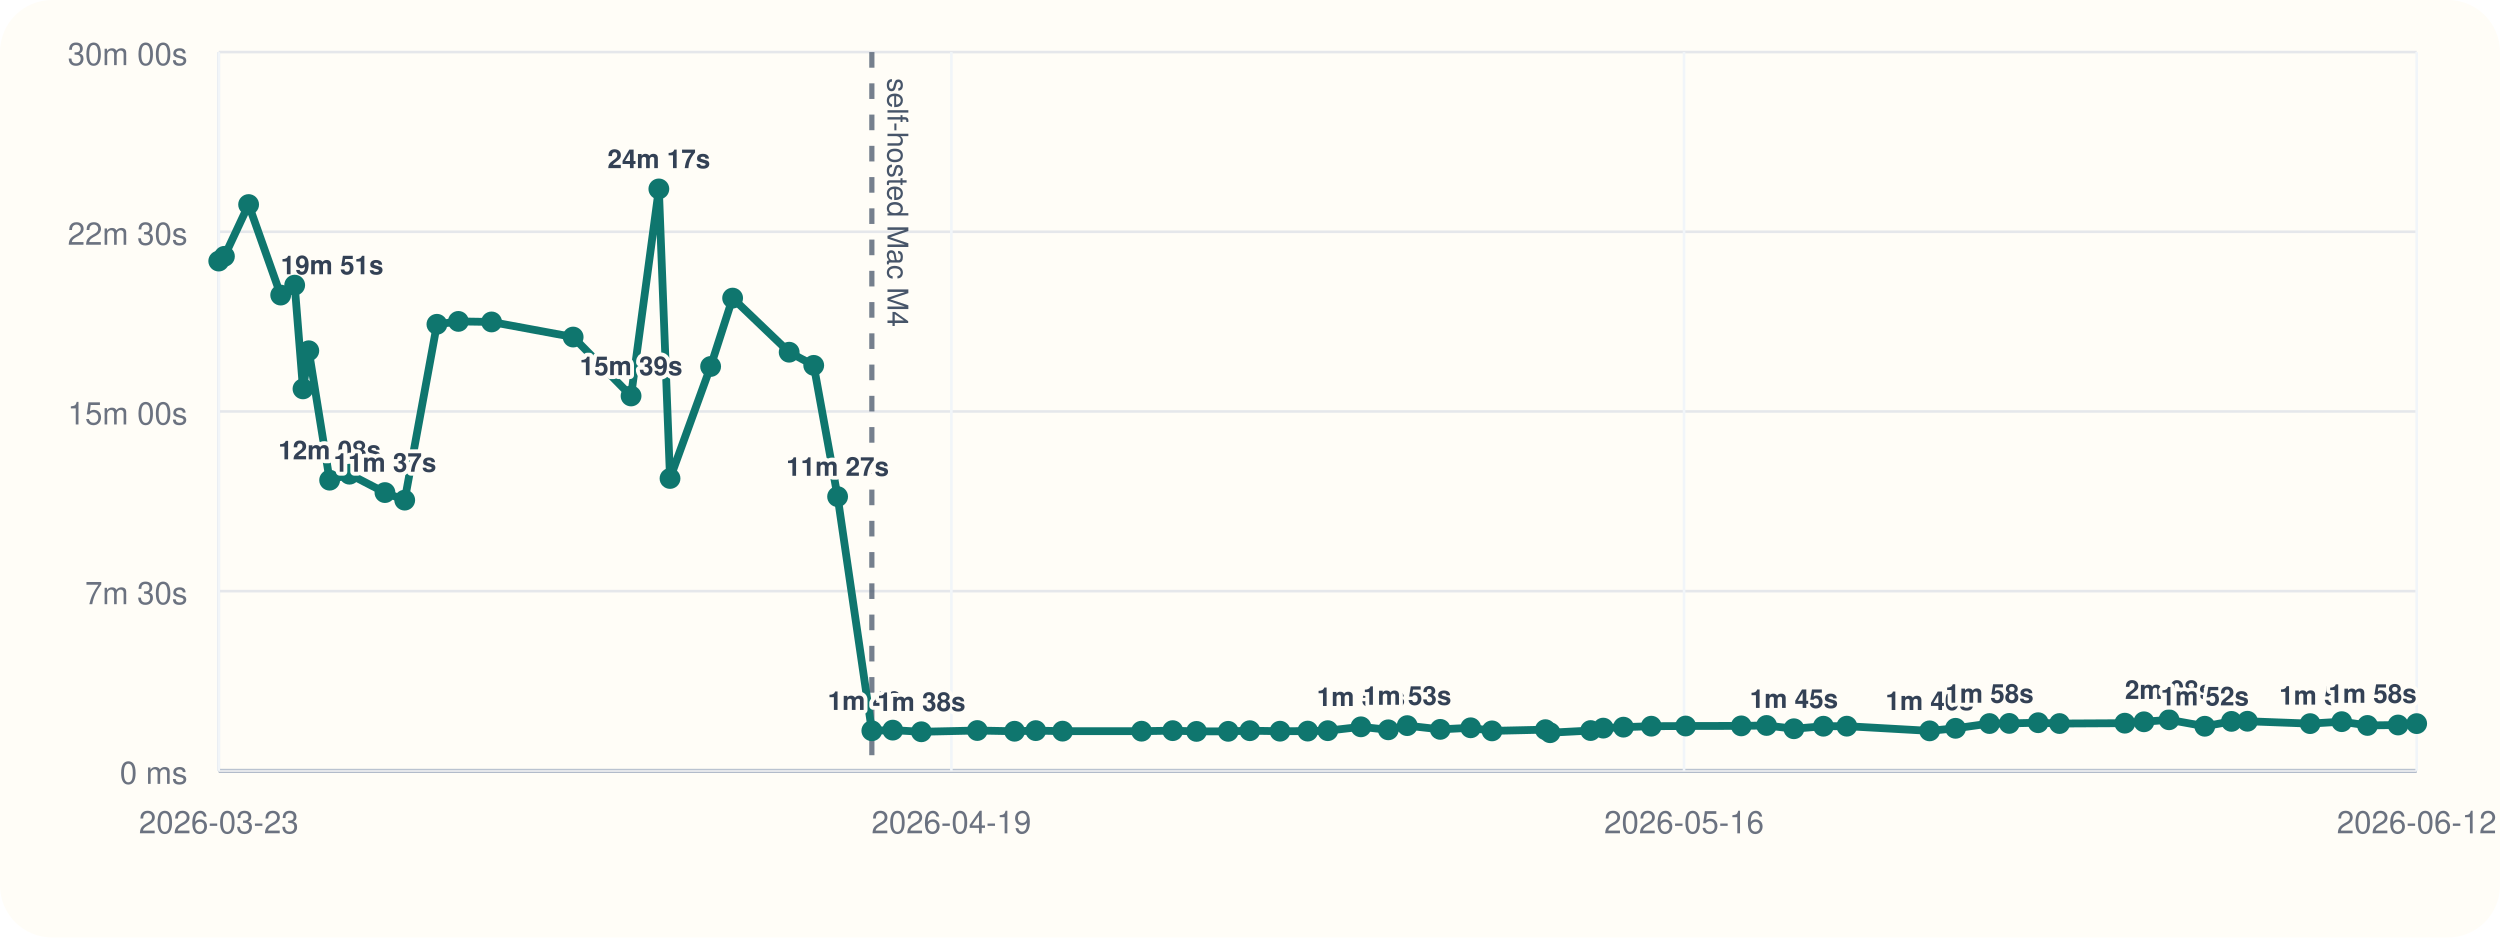
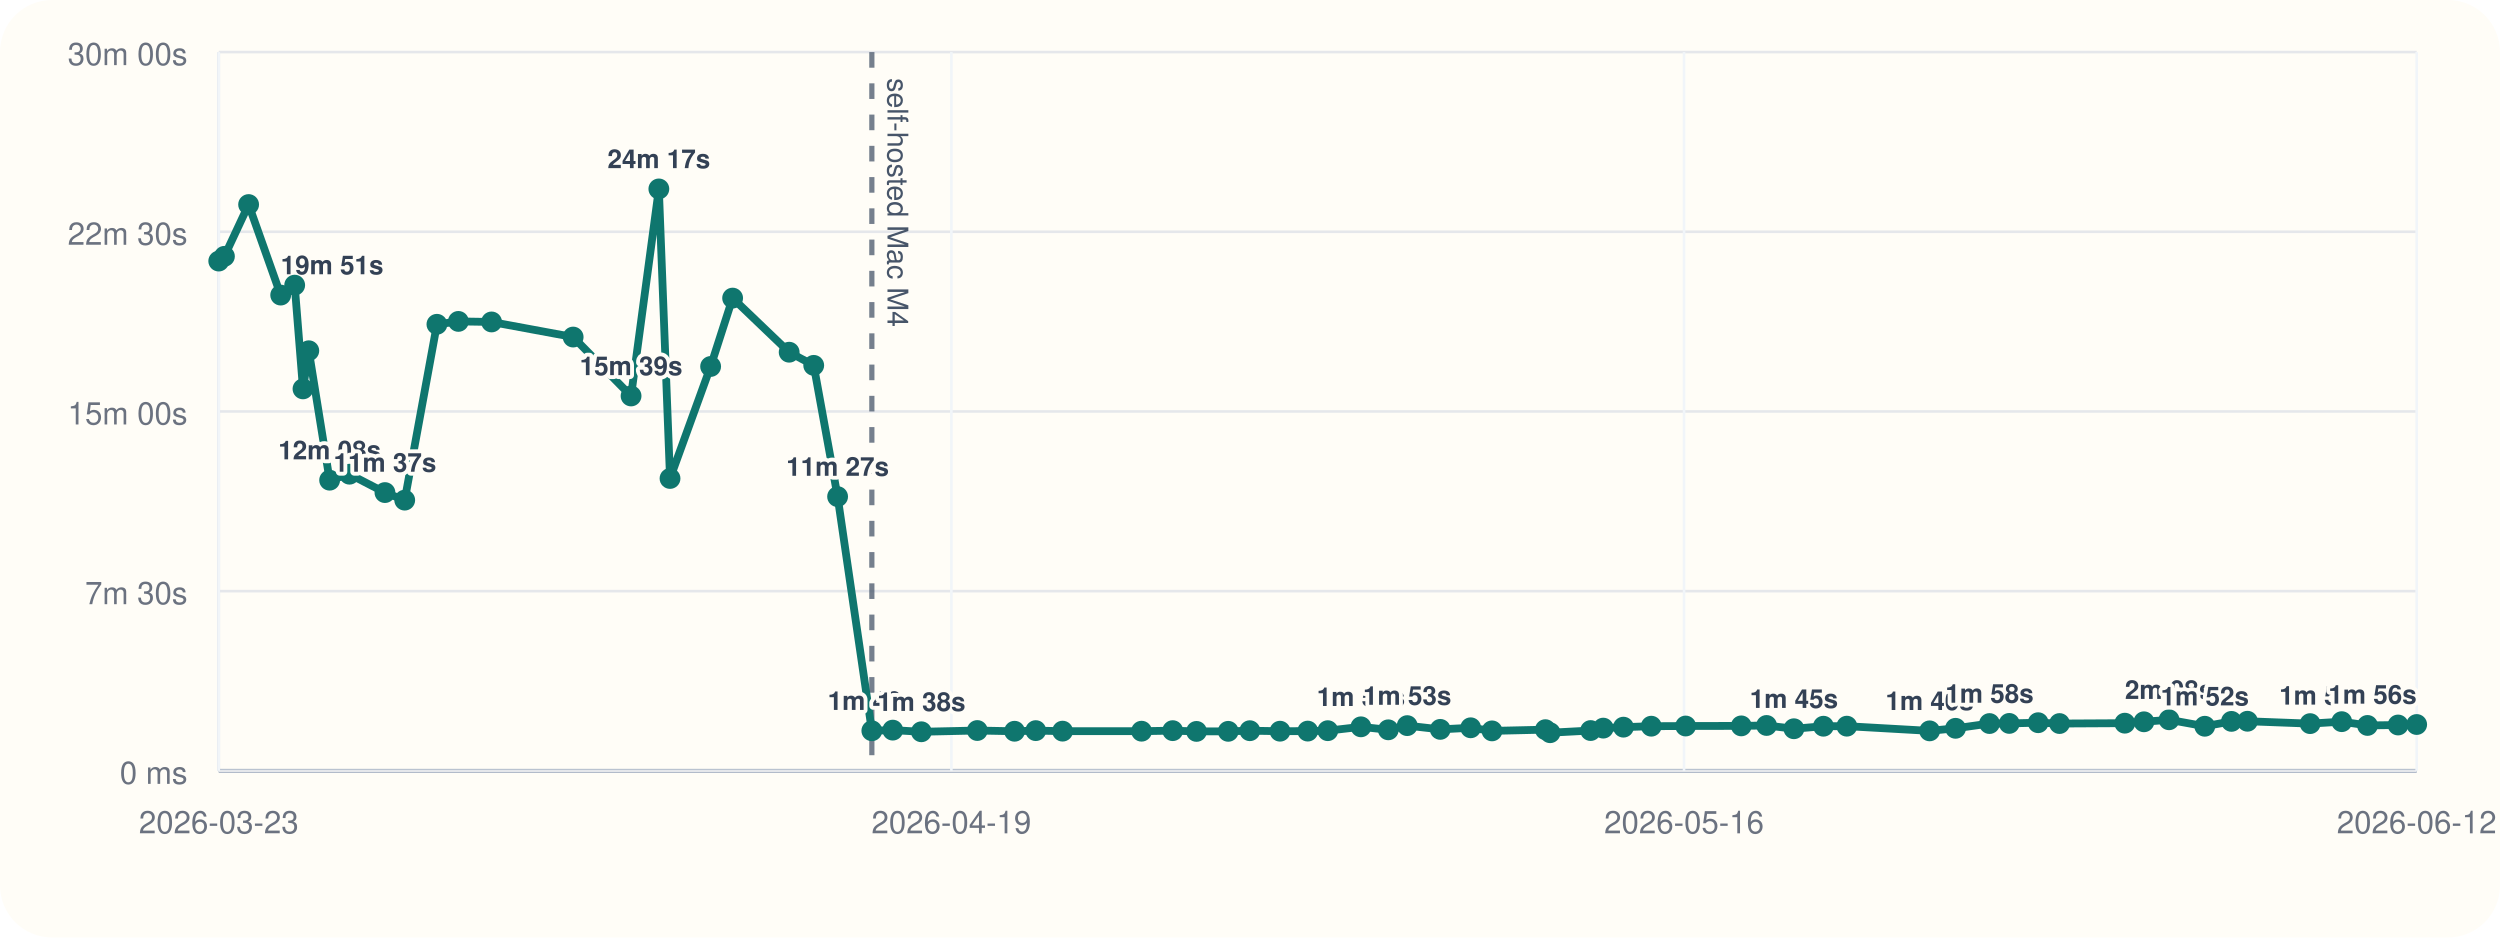
<svg xmlns="http://www.w3.org/2000/svg" viewBox="0 0 960 360">
  <rect width="960" height="360" rx="20" fill="#fffdf7" />
  <line x1="84" y1="296" x2="928" y2="296" stroke="#cbd5e1" stroke-width="1" />
  <line x1="84" y1="20" x2="84" y2="296" stroke="#cbd5e1" stroke-width="1" />
  <line x1="84" y1="296.00" x2="928" y2="296.00" stroke="#94a3b8" stroke-width="1.5" />
  <line x1="84" y1="296.00" x2="928" y2="296.00" stroke="#e5e7eb" stroke-width="1" />
  <text x="72" y="301.00" text-anchor="end" font-size="12" font-family="Helvetica, Arial, sans-serif" fill="#6b7280">0 ms</text>
  <line x1="84" y1="227.00" x2="928" y2="227.00" stroke="#e5e7eb" stroke-width="1" />
  <text x="72" y="232.00" text-anchor="end" font-size="12" font-family="Helvetica, Arial, sans-serif" fill="#6b7280">7m 30s</text>
  <line x1="84" y1="158.00" x2="928" y2="158.00" stroke="#e5e7eb" stroke-width="1" />
  <text x="72" y="163.00" text-anchor="end" font-size="12" font-family="Helvetica, Arial, sans-serif" fill="#6b7280">15m 00s</text>
  <line x1="84" y1="89.00" x2="928" y2="89.00" stroke="#e5e7eb" stroke-width="1" />
  <text x="72" y="94.00" text-anchor="end" font-size="12" font-family="Helvetica, Arial, sans-serif" fill="#6b7280">22m 30s</text>
  <line x1="84" y1="20.00" x2="928" y2="20.00" stroke="#e5e7eb" stroke-width="1" />
  <text x="72" y="25.00" text-anchor="end" font-size="12" font-family="Helvetica, Arial, sans-serif" fill="#6b7280">30m 00s</text>
  <line x1="84.00" y1="20" x2="84.00" y2="296" stroke="#f1f5f9" stroke-width="1" />
  <text x="84.00" y="320" text-anchor="middle" font-size="12" font-family="Helvetica, Arial, sans-serif" fill="#6b7280">2026-03-23</text>
  <line x1="365.33" y1="20" x2="365.33" y2="296" stroke="#f1f5f9" stroke-width="1" />
  <text x="365.33" y="320" text-anchor="middle" font-size="12" font-family="Helvetica, Arial, sans-serif" fill="#6b7280">2026-04-19</text>
  <line x1="646.67" y1="20" x2="646.67" y2="296" stroke="#f1f5f9" stroke-width="1" />
  <text x="646.67" y="320" text-anchor="middle" font-size="12" font-family="Helvetica, Arial, sans-serif" fill="#6b7280">2026-05-16</text>
  <line x1="928.00" y1="20" x2="928.00" y2="296" stroke="#f1f5f9" stroke-width="1" />
  <text x="928.00" y="320" text-anchor="middle" font-size="12" font-family="Helvetica, Arial, sans-serif" fill="#6b7280">2026-06-12</text>
  <line x1="334.79" y1="20" x2="334.79" y2="296" stroke="#475569" stroke-width="2" stroke-dasharray="6 6" opacity="0.75" />
  <text x="340.79" y="30" transform="rotate(90 340.79 30)" font-size="11" font-family="Helvetica, Arial, sans-serif" fill="#475569">self-hosted Mac M4</text>
-   <polyline fill="none" stroke="#0f766e" stroke-width="3" points="84.00,100.25 86.18,98.43 95.47,78.55 107.79,113.31 113.16,109.50 116.35,149.33 118.58,134.69 126.58,184.39 134.20,182.09 147.82,189.15 155.41,192.05 167.78,124.53 176.02,123.42 188.76,123.63 220.09,129.43 242.33,152.05 253.00,72.55 257.29,183.73 272.88,140.73 281.33,114.47 303.04,135.25 312.47,140.30 321.64,190.70 334.79,280.61 342.82,280.37 353.80,281.00 375.28,280.52 389.59,280.80 397.73,280.56 408.03,280.76 438.36,280.78 450.32,280.57 459.46,280.86 471.64,280.83 479.94,280.59 491.53,280.78 502.18,280.74 509.87,280.58 522.60,279.10 533.11,280.25 540.37,278.64 553.06,280.08 564.74,279.47 572.93,280.66 593.42,280.19 595.24,281.36 610.80,280.53 615.65,279.60 623.40,279.23 634.09,278.86 647.29,278.79 668.65,278.74 678.36,278.58 688.86,279.84 700.20,278.87 709.18,278.85 740.98,280.65 750.93,279.67 763.97,277.84 771.56,277.79 782.66,277.52 790.86,277.84 815.93,277.70 823.28,277.17 832.91,276.39 846.64,278.88 856.88,277.01 863.02,276.96 887.09,277.87 899.23,277.12 909.12,278.57 920.87,278.40 928.00,277.87" />
+   <polyline fill="none" stroke="#0f766e" stroke-width="3" points="84.00,100.25 86.18,98.43 95.47,78.55 107.79,113.31 113.16,109.50 116.35,149.33 118.58,134.69 126.58,184.39 134.20,182.09 147.82,189.15 155.41,192.05 167.78,124.53 176.02,123.42 188.76,123.63 220.09,129.43 242.33,152.05 253.00,72.55 257.29,183.73 272.88,140.73 281.33,114.47 303.04,135.25 312.47,140.30 321.64,190.70 334.79,280.61 342.82,280.37 353.80,281.00 375.28,280.52 389.59,280.80 397.73,280.56 408.03,280.76 438.36,280.78 450.32,280.57 459.46,280.86 471.64,280.83 479.94,280.59 491.53,280.78 502.18,280.74 509.87,280.58 522.60,279.10 533.11,280.25 540.37,278.64 553.06,280.08 564.74,279.47 572.93,280.66 593.42,280.19 595.24,281.36 610.80,280.53 615.65,279.60 623.40,279.23 634.09,278.86 647.29,278.79 668.65,278.74 678.36,278.58 688.86,279.84 700.20,278.87 709.18,278.85 740.98,280.65 750.93,279.67 763.97,277.84 771.56,277.79 782.66,277.52 790.86,277.84 815.93,277.70 823.28,277.17 832.91,276.39 846.64,278.88 856.88,277.01 863.02,276.96 887.09,277.87 899.23,277.12 909.12,278.57 920.87,278.40 928.00,278.21" />
  <circle cx="84.00" cy="100.25" r="4" fill="#0f766e" />
  <circle cx="86.18" cy="98.43" r="4" fill="#0f766e" />
  <circle cx="95.47" cy="78.55" r="4" fill="#0f766e" />
  <circle cx="107.79" cy="113.31" r="4" fill="#0f766e" />
  <text x="107.79" y="105.31" text-anchor="start" font-size="10" font-family="Helvetica, Arial, sans-serif" font-weight="600" paint-order="stroke" stroke="#fffdf7" stroke-width="3" stroke-linejoin="round" fill="#334155">19m 51s</text>
  <circle cx="113.16" cy="109.50" r="4" fill="#0f766e" />
  <circle cx="116.35" cy="149.33" r="4" fill="#0f766e" />
  <circle cx="118.58" cy="134.69" r="4" fill="#0f766e" />
  <circle cx="126.58" cy="184.39" r="4" fill="#0f766e" />
  <text x="126.58" y="176.39" text-anchor="middle" font-size="10" font-family="Helvetica, Arial, sans-serif" font-weight="600" paint-order="stroke" stroke="#fffdf7" stroke-width="3" stroke-linejoin="round" fill="#334155">12m 08s</text>
  <circle cx="134.20" cy="182.09" r="4" fill="#0f766e" />
  <circle cx="147.82" cy="189.15" r="4" fill="#0f766e" />
  <text x="147.82" y="181.15" text-anchor="middle" font-size="10" font-family="Helvetica, Arial, sans-serif" font-weight="600" paint-order="stroke" stroke="#fffdf7" stroke-width="3" stroke-linejoin="round" fill="#334155">11m 37s</text>
  <circle cx="155.41" cy="192.05" r="4" fill="#0f766e" />
  <circle cx="167.78" cy="124.53" r="4" fill="#0f766e" />
  <circle cx="176.02" cy="123.42" r="4" fill="#0f766e" />
  <circle cx="188.76" cy="123.63" r="4" fill="#0f766e" />
  <circle cx="220.09" cy="129.43" r="4" fill="#0f766e" />
  <circle cx="242.33" cy="152.05" r="4" fill="#0f766e" />
  <text x="242.33" y="144.05" text-anchor="middle" font-size="10" font-family="Helvetica, Arial, sans-serif" font-weight="600" paint-order="stroke" stroke="#fffdf7" stroke-width="3" stroke-linejoin="round" fill="#334155">15m 39s</text>
  <circle cx="253.00" cy="72.55" r="4" fill="#0f766e" />
  <text x="253.00" y="64.55" text-anchor="middle" font-size="10" font-family="Helvetica, Arial, sans-serif" font-weight="600" paint-order="stroke" stroke="#fffdf7" stroke-width="3" stroke-linejoin="round" fill="#334155">24m 17s</text>
  <circle cx="257.29" cy="183.73" r="4" fill="#0f766e" />
  <circle cx="272.88" cy="140.73" r="4" fill="#0f766e" />
  <circle cx="281.33" cy="114.47" r="4" fill="#0f766e" />
  <circle cx="303.04" cy="135.25" r="4" fill="#0f766e" />
  <circle cx="312.47" cy="140.30" r="4" fill="#0f766e" />
  <circle cx="321.64" cy="190.70" r="4" fill="#0f766e" />
  <text x="321.64" y="182.70" text-anchor="middle" font-size="10" font-family="Helvetica, Arial, sans-serif" font-weight="600" paint-order="stroke" stroke="#fffdf7" stroke-width="3" stroke-linejoin="round" fill="#334155">11m 27s</text>
  <circle cx="334.79" cy="280.61" r="4" fill="#0f766e" />
  <text x="334.79" y="272.61" text-anchor="middle" font-size="10" font-family="Helvetica, Arial, sans-serif" font-weight="600" paint-order="stroke" stroke="#fffdf7" stroke-width="3" stroke-linejoin="round" fill="#334155">1m 40s</text>
  <circle cx="342.82" cy="280.37" r="4" fill="#0f766e" />
  <circle cx="353.80" cy="281.00" r="4" fill="#0f766e" />
  <text x="353.80" y="273.00" text-anchor="middle" font-size="10" font-family="Helvetica, Arial, sans-serif" font-weight="600" paint-order="stroke" stroke="#fffdf7" stroke-width="3" stroke-linejoin="round" fill="#334155">1m 38s</text>
  <circle cx="375.28" cy="280.52" r="4" fill="#0f766e" />
  <circle cx="389.59" cy="280.80" r="4" fill="#0f766e" />
  <circle cx="397.73" cy="280.56" r="4" fill="#0f766e" />
  <circle cx="408.03" cy="280.76" r="4" fill="#0f766e" />
  <circle cx="438.36" cy="280.78" r="4" fill="#0f766e" />
  <circle cx="450.32" cy="280.57" r="4" fill="#0f766e" />
  <circle cx="459.46" cy="280.86" r="4" fill="#0f766e" />
  <circle cx="471.64" cy="280.83" r="4" fill="#0f766e" />
  <circle cx="479.94" cy="280.59" r="4" fill="#0f766e" />
  <circle cx="491.53" cy="280.78" r="4" fill="#0f766e" />
  <circle cx="502.18" cy="280.74" r="4" fill="#0f766e" />
  <circle cx="509.87" cy="280.58" r="4" fill="#0f766e" />
  <circle cx="522.60" cy="279.10" r="4" fill="#0f766e" />
  <text x="522.60" y="271.10" text-anchor="middle" font-size="10" font-family="Helvetica, Arial, sans-serif" font-weight="600" paint-order="stroke" stroke="#fffdf7" stroke-width="3" stroke-linejoin="round" fill="#334155">1m 50s</text>
  <circle cx="533.11" cy="280.25" r="4" fill="#0f766e" />
  <circle cx="540.37" cy="278.64" r="4" fill="#0f766e" />
  <text x="540.37" y="270.64" text-anchor="middle" font-size="10" font-family="Helvetica, Arial, sans-serif" font-weight="600" paint-order="stroke" stroke="#fffdf7" stroke-width="3" stroke-linejoin="round" fill="#334155">1m 53s</text>
  <circle cx="553.06" cy="280.08" r="4" fill="#0f766e" />
  <circle cx="564.74" cy="279.47" r="4" fill="#0f766e" />
  <circle cx="572.93" cy="280.66" r="4" fill="#0f766e" />
  <circle cx="593.42" cy="280.19" r="4" fill="#0f766e" />
  <circle cx="595.24" cy="281.36" r="4" fill="#0f766e" />
  <circle cx="610.80" cy="280.53" r="4" fill="#0f766e" />
  <circle cx="615.65" cy="279.60" r="4" fill="#0f766e" />
  <circle cx="623.40" cy="279.23" r="4" fill="#0f766e" />
  <circle cx="634.09" cy="278.86" r="4" fill="#0f766e" />
  <circle cx="647.29" cy="278.79" r="4" fill="#0f766e" />
  <circle cx="668.65" cy="278.74" r="4" fill="#0f766e" />
  <circle cx="678.36" cy="278.58" r="4" fill="#0f766e" />
  <circle cx="688.86" cy="279.84" r="4" fill="#0f766e" />
  <text x="688.86" y="271.84" text-anchor="middle" font-size="10" font-family="Helvetica, Arial, sans-serif" font-weight="600" paint-order="stroke" stroke="#fffdf7" stroke-width="3" stroke-linejoin="round" fill="#334155">1m 45s</text>
  <circle cx="700.20" cy="278.87" r="4" fill="#0f766e" />
  <circle cx="709.18" cy="278.85" r="4" fill="#0f766e" />
  <circle cx="740.98" cy="280.65" r="4" fill="#0f766e" />
  <text x="740.98" y="272.65" text-anchor="middle" font-size="10" font-family="Helvetica, Arial, sans-serif" font-weight="600" paint-order="stroke" stroke="#fffdf7" stroke-width="3" stroke-linejoin="round" fill="#334155">1m 40s</text>
  <circle cx="750.93" cy="279.67" r="4" fill="#0f766e" />
  <circle cx="763.97" cy="277.84" r="4" fill="#0f766e" />
  <text x="763.97" y="269.84" text-anchor="middle" font-size="10" font-family="Helvetica, Arial, sans-serif" font-weight="600" paint-order="stroke" stroke="#fffdf7" stroke-width="3" stroke-linejoin="round" fill="#334155">1m 58s</text>
  <circle cx="771.56" cy="277.79" r="4" fill="#0f766e" />
  <circle cx="782.66" cy="277.52" r="4" fill="#0f766e" />
  <circle cx="790.86" cy="277.84" r="4" fill="#0f766e" />
  <circle cx="815.93" cy="277.70" r="4" fill="#0f766e" />
  <circle cx="823.28" cy="277.17" r="4" fill="#0f766e" />
  <circle cx="832.91" cy="276.39" r="4" fill="#0f766e" />
  <text x="832.91" y="268.39" text-anchor="middle" font-size="10" font-family="Helvetica, Arial, sans-serif" font-weight="600" paint-order="stroke" stroke="#fffdf7" stroke-width="3" stroke-linejoin="round" fill="#334155">2m 08s</text>
  <circle cx="846.64" cy="278.88" r="4" fill="#0f766e" />
  <text x="846.64" y="270.88" text-anchor="middle" font-size="10" font-family="Helvetica, Arial, sans-serif" font-weight="600" paint-order="stroke" stroke="#fffdf7" stroke-width="3" stroke-linejoin="round" fill="#334155">1m 52s</text>
  <circle cx="856.88" cy="277.01" r="4" fill="#0f766e" />
  <circle cx="863.02" cy="276.96" r="4" fill="#0f766e" />
  <circle cx="887.09" cy="277.87" r="4" fill="#0f766e" />
  <circle cx="899.23" cy="277.12" r="4" fill="#0f766e" />
  <circle cx="909.12" cy="278.57" r="4" fill="#0f766e" />
  <text x="909.12" y="270.57" text-anchor="end" font-size="10" font-family="Helvetica, Arial, sans-serif" font-weight="600" paint-order="stroke" stroke="#fffdf7" stroke-width="3" stroke-linejoin="round" fill="#334155">1m 54s</text>
  <circle cx="920.87" cy="278.40" r="4" fill="#0f766e" />
-   <circle cx="928.00" cy="277.87" r="4" fill="#0f766e" />
-   <text x="928.00" y="269.87" text-anchor="end" font-size="10" font-family="Helvetica, Arial, sans-serif" font-weight="600" paint-order="stroke" stroke="#fffdf7" stroke-width="3" stroke-linejoin="round" fill="#334155">1m 58s</text>
+   <circle cx="928.00" cy="278.21" r="4" fill="#0f766e" />
+   <text x="928.00" y="270.21" text-anchor="end" font-size="10" font-family="Helvetica, Arial, sans-serif" font-weight="600" paint-order="stroke" stroke="#fffdf7" stroke-width="3" stroke-linejoin="round" fill="#334155">1m 56s</text>
</svg>
